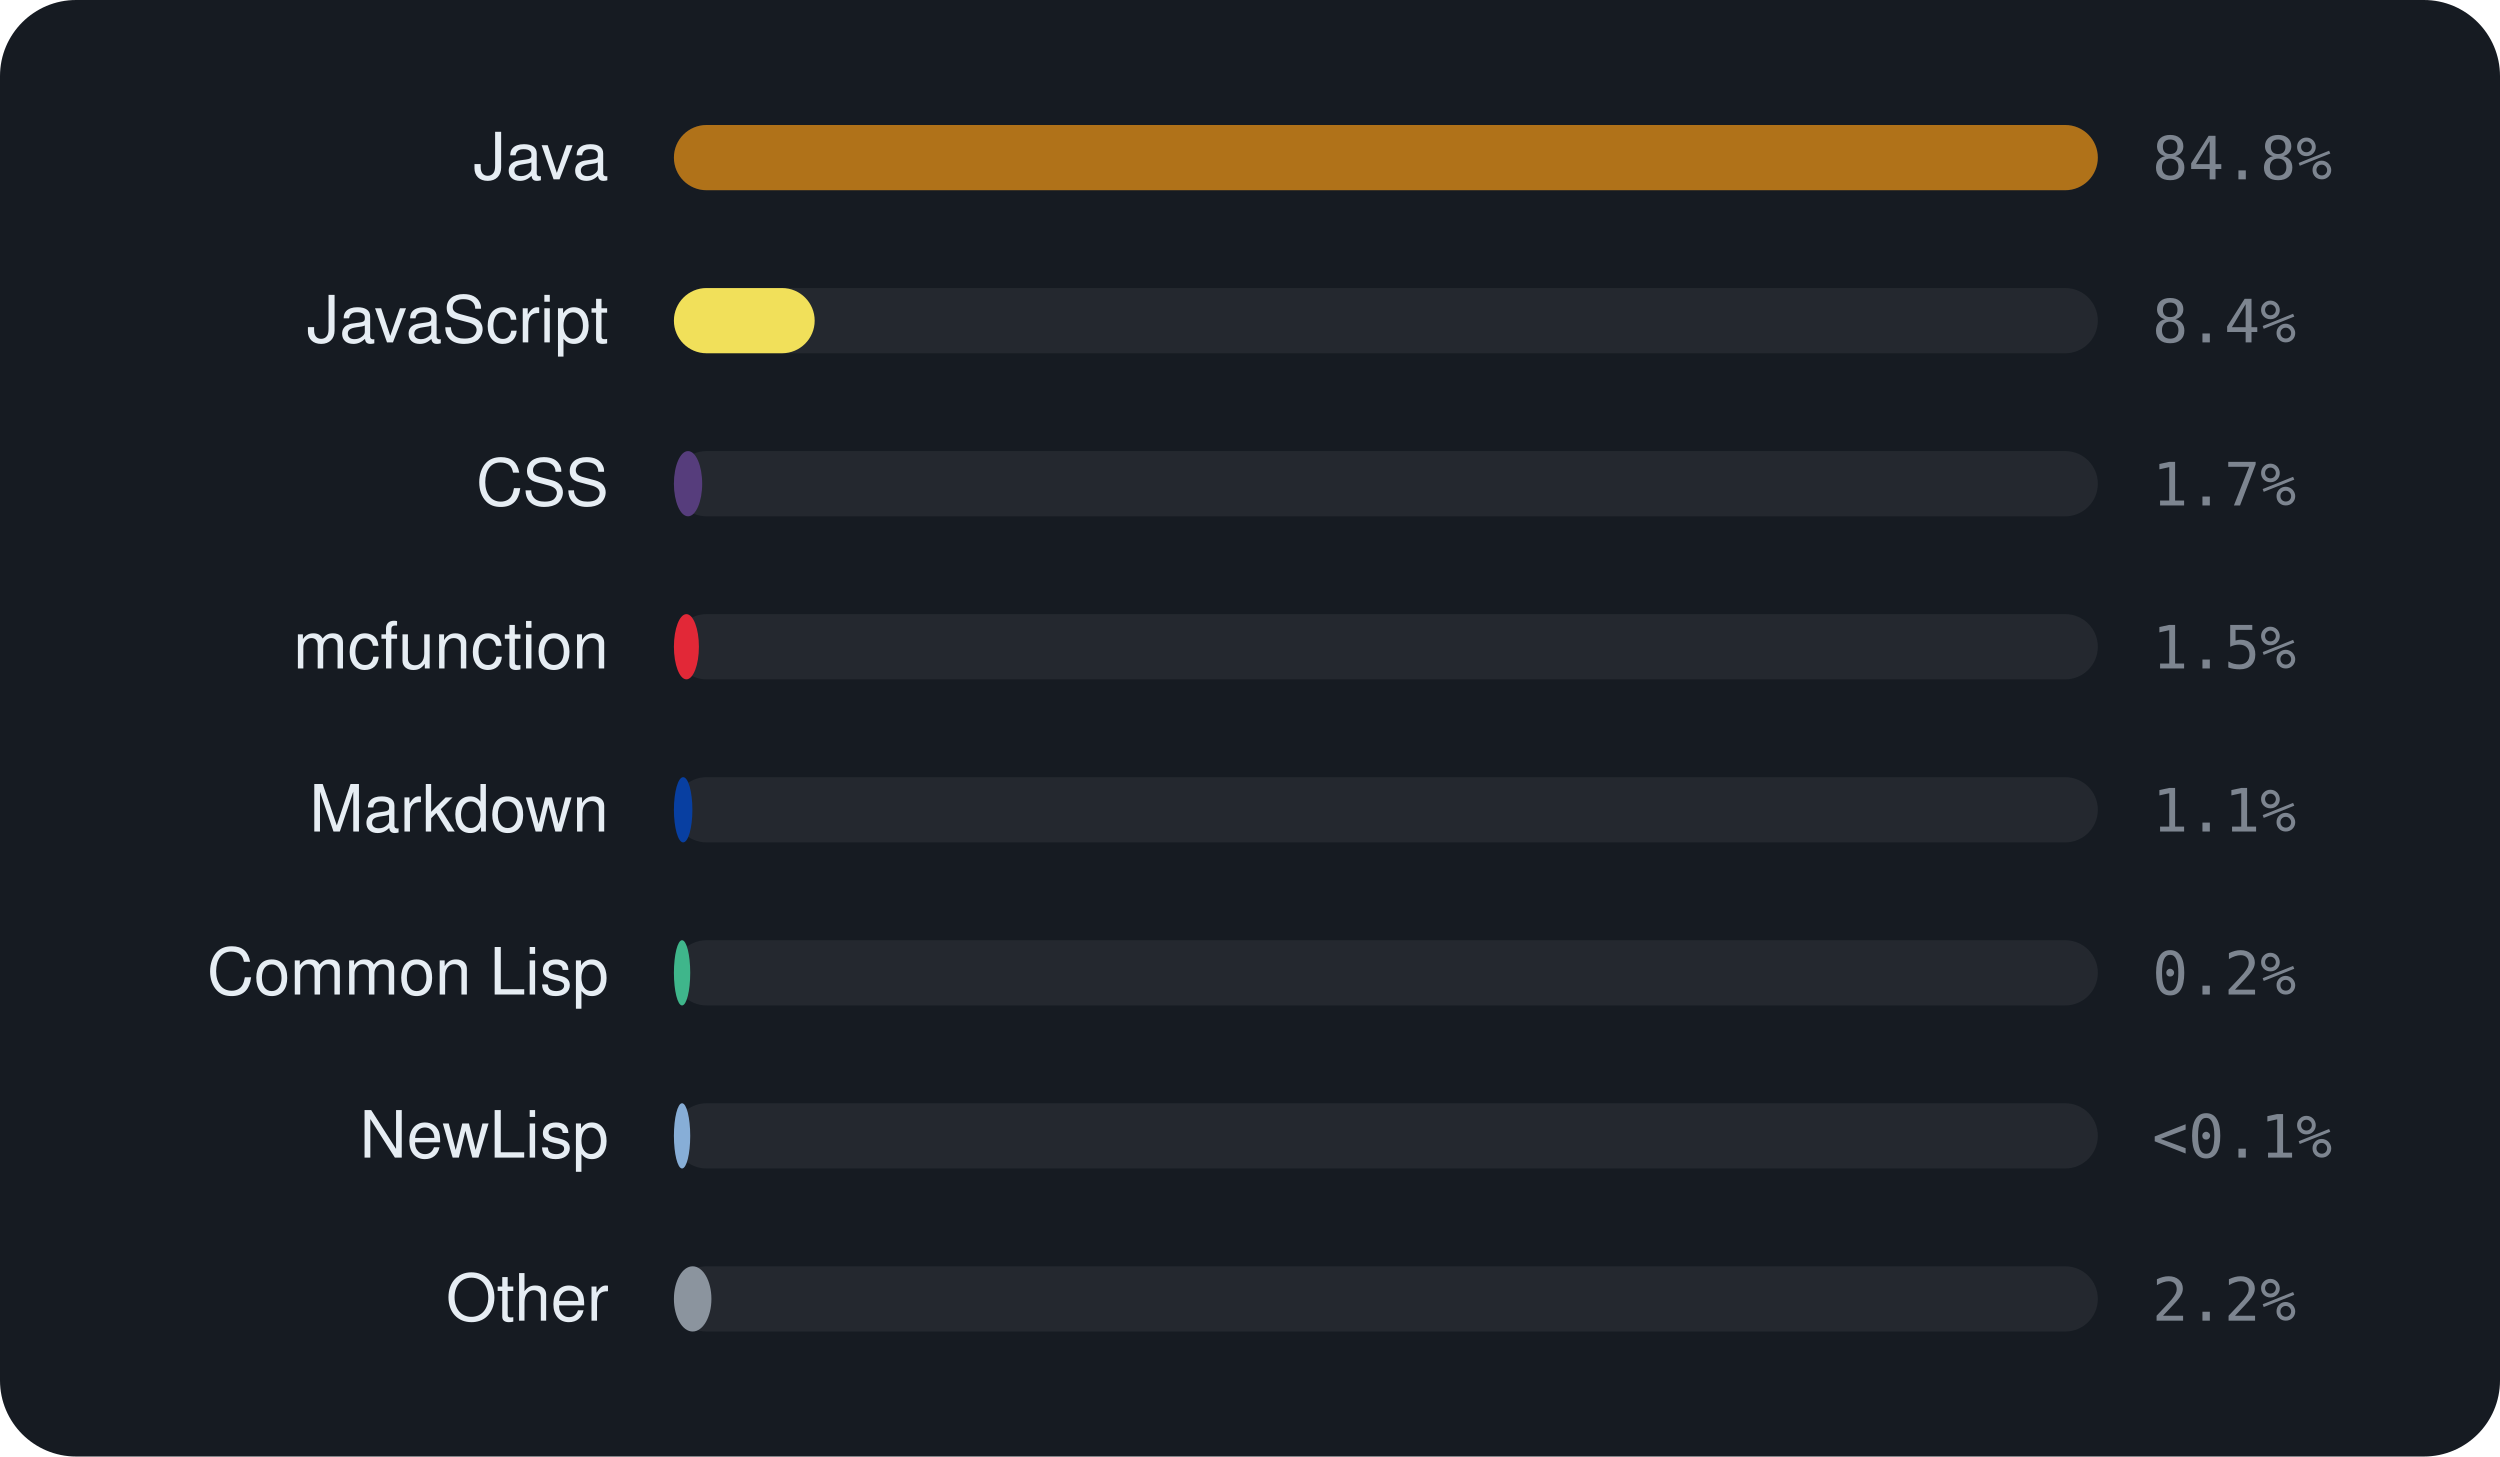
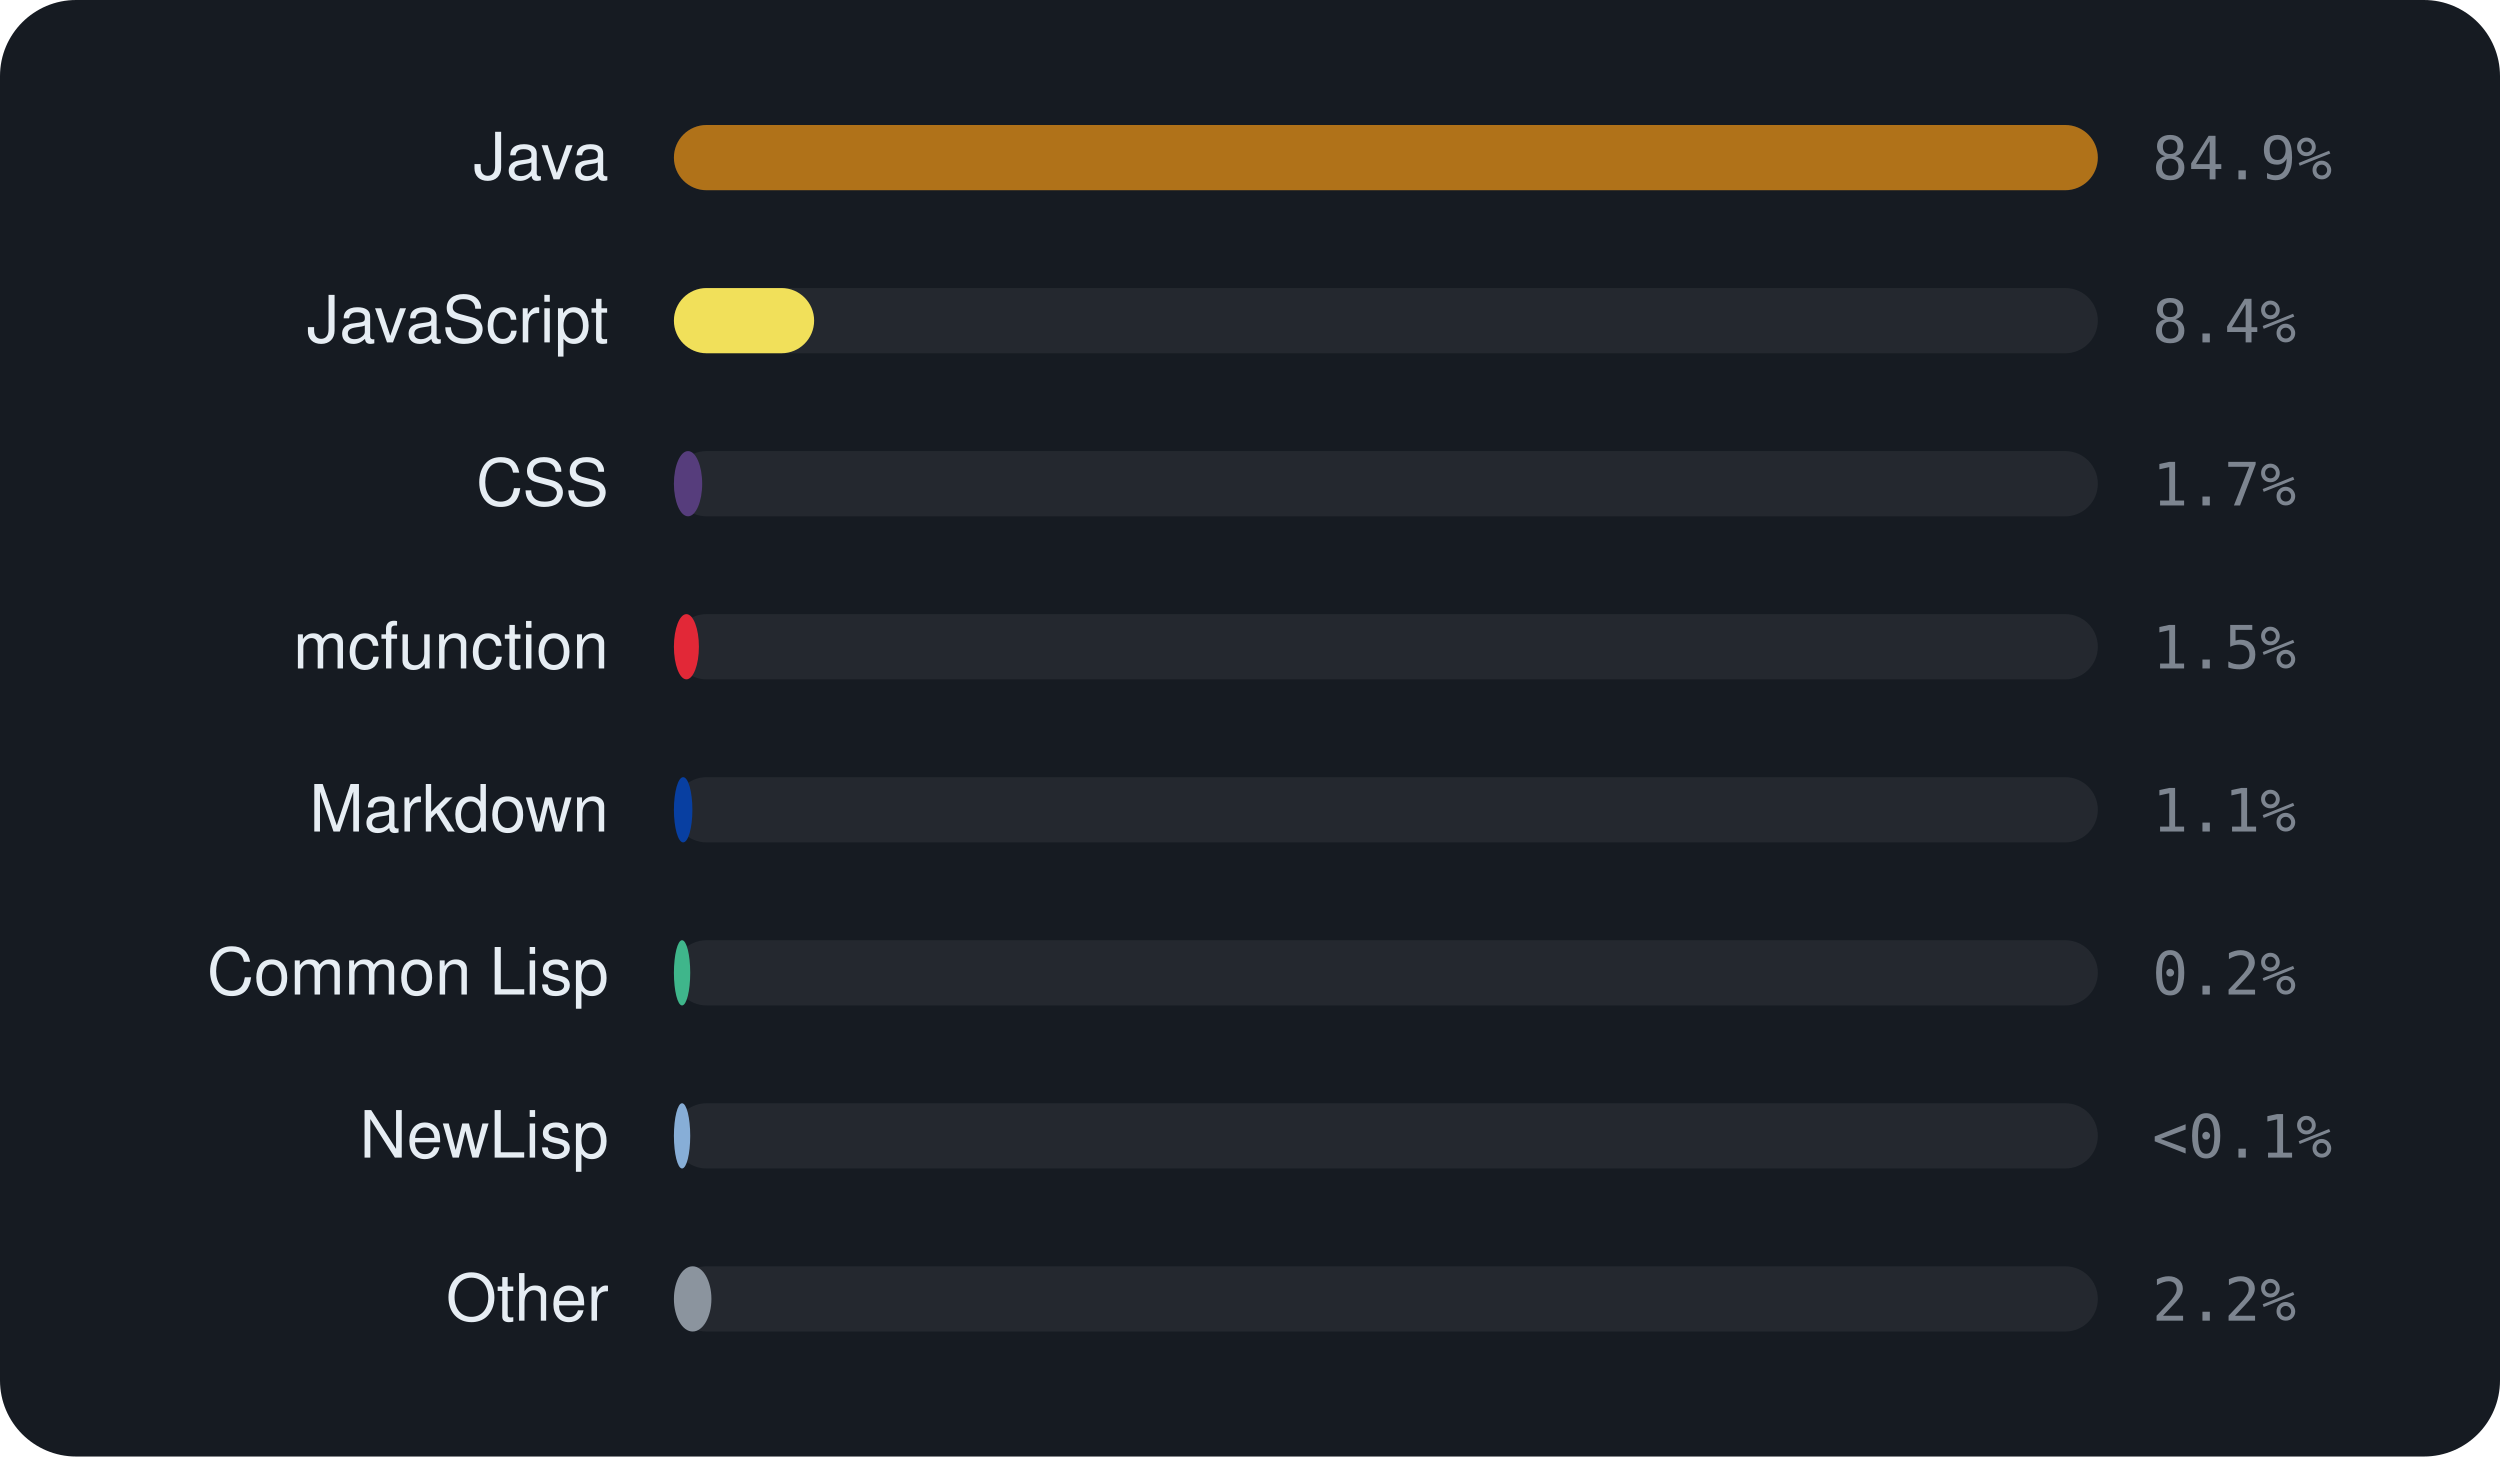
<svg xmlns="http://www.w3.org/2000/svg" viewBox="0 0 460 268" width="460" height="268" font-family="-apple-system,BlinkMacSystemFont,'Segoe UI',Helvetica,Arial,sans-serif">
  <rect width="460" height="268" rx="14" fill="#161b22" />
  <text x="112" y="33" text-anchor="end" font-size="12" fill="#e6edf3">Java</text>
  <rect x="124" y="23" width="262" height="12" rx="6" fill="rgba(255,255,255,0.06)" />
  <rect x="124" y="23" width="262.0" height="12" rx="6" fill="#b07219" />
-   <text x="396" y="33" font-size="11" font-family="monospace" fill="#7d8590">84.8%</text>
+   <text x="396" y="33" font-size="11" font-family="monospace" fill="#7d8590">84.9%</text>
  <text x="112" y="63" text-anchor="end" font-size="12" fill="#e6edf3">JavaScript</text>
  <rect x="124" y="53" width="262" height="12" rx="6" fill="rgba(255,255,255,0.06)" />
-   <rect x="124" y="53" width="25.9" height="12" rx="6" fill="#f1e05a" />
+   <rect x="124" y="53" width="25.8" height="12" rx="6" fill="#f1e05a" />
  <text x="396" y="63" font-size="11" font-family="monospace" fill="#7d8590">8.4%</text>
  <text x="112" y="93" text-anchor="end" font-size="12" fill="#e6edf3">CSS</text>
  <rect x="124" y="83" width="262" height="12" rx="6" fill="rgba(255,255,255,0.06)" />
  <rect x="124" y="83" width="5.2" height="12" rx="6" fill="#563d7c" />
  <text x="396" y="93" font-size="11" font-family="monospace" fill="#7d8590">1.7%</text>
  <text x="112" y="123" text-anchor="end" font-size="12" fill="#e6edf3">mcfunction</text>
  <rect x="124" y="113" width="262" height="12" rx="6" fill="rgba(255,255,255,0.06)" />
  <rect x="124" y="113" width="4.6" height="12" rx="6" fill="#E22837" />
  <text x="396" y="123" font-size="11" font-family="monospace" fill="#7d8590">1.5%</text>
  <text x="112" y="153" text-anchor="end" font-size="12" fill="#e6edf3">Markdown</text>
  <rect x="124" y="143" width="262" height="12" rx="6" fill="rgba(255,255,255,0.06)" />
  <rect x="124" y="143" width="3.4" height="12" rx="6" fill="#083fa1" />
  <text x="396" y="153" font-size="11" font-family="monospace" fill="#7d8590">1.1%</text>
  <text x="112" y="183" text-anchor="end" font-size="12" fill="#e6edf3">Common Lisp</text>
  <rect x="124" y="173" width="262" height="12" rx="6" fill="rgba(255,255,255,0.06)" />
  <rect x="124" y="173" width="3.0" height="12" rx="6" fill="#3fb68b" />
  <text x="396" y="183" font-size="11" font-family="monospace" fill="#7d8590">0.2%</text>
  <text x="112" y="213" text-anchor="end" font-size="12" fill="#e6edf3">NewLisp</text>
  <rect x="124" y="203" width="262" height="12" rx="6" fill="rgba(255,255,255,0.06)" />
  <rect x="124" y="203" width="3.0" height="12" rx="6" fill="#87AED7" />
  <text x="396" y="213" font-size="11" font-family="monospace" fill="#7d8590">&lt;0.1%</text>
  <text x="112" y="243" text-anchor="end" font-size="12" fill="#e6edf3">Other</text>
  <rect x="124" y="233" width="262" height="12" rx="6" fill="rgba(255,255,255,0.06)" />
  <rect x="124" y="233" width="6.9" height="12" rx="6" fill="#8b949e" />
  <text x="396" y="243" font-size="11" font-family="monospace" fill="#7d8590">2.2%</text>
</svg>
